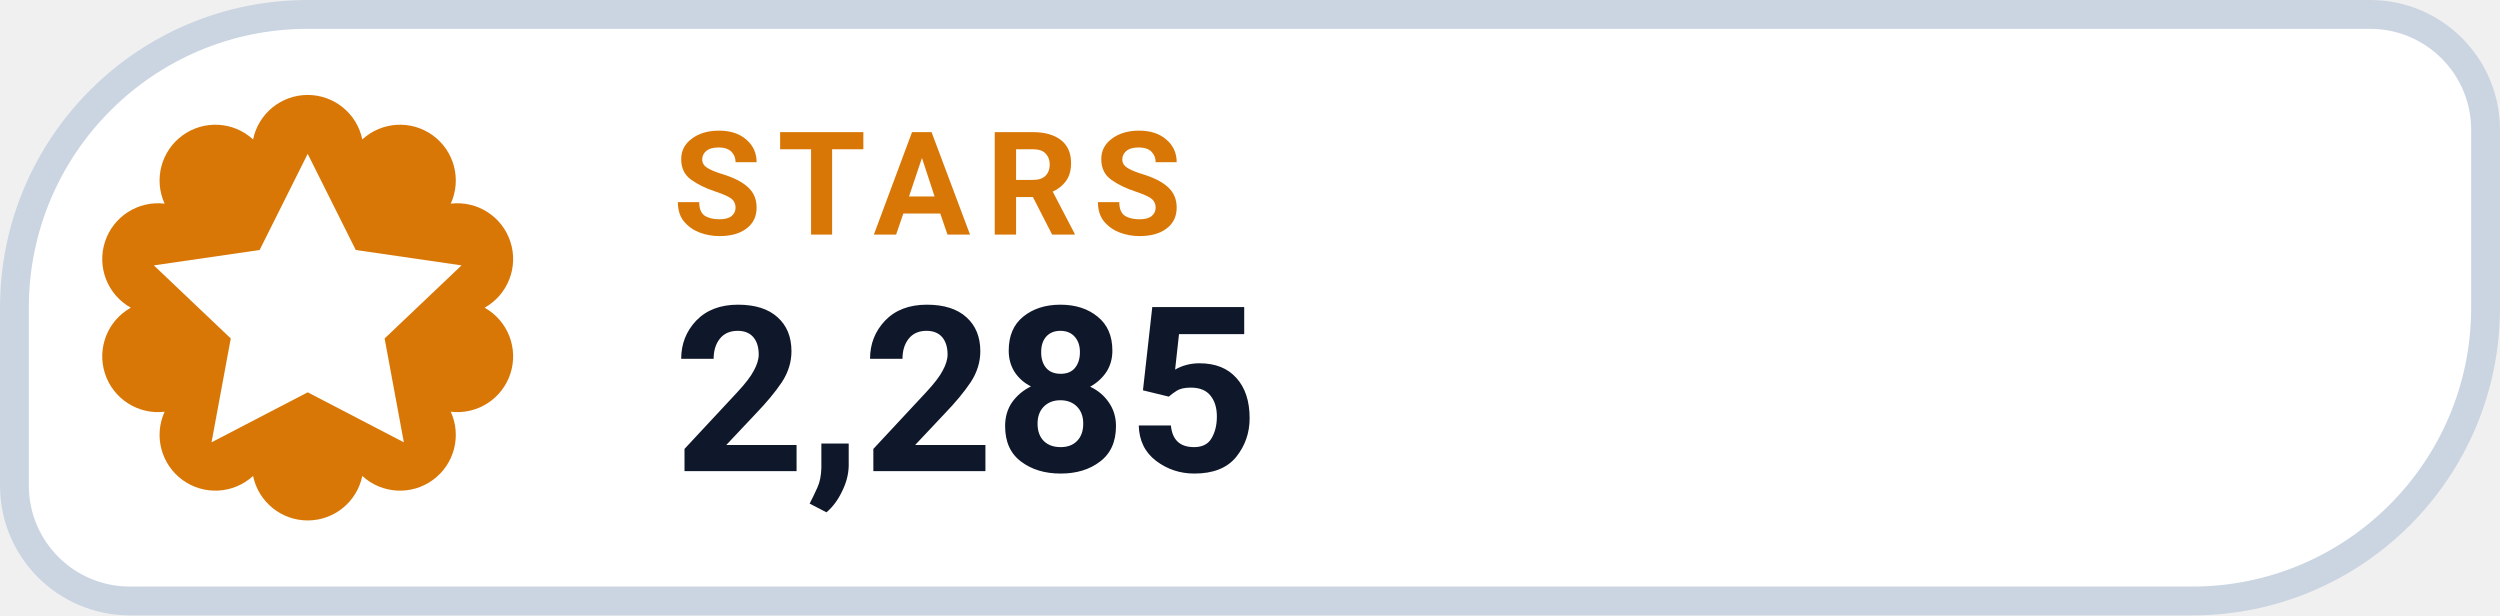
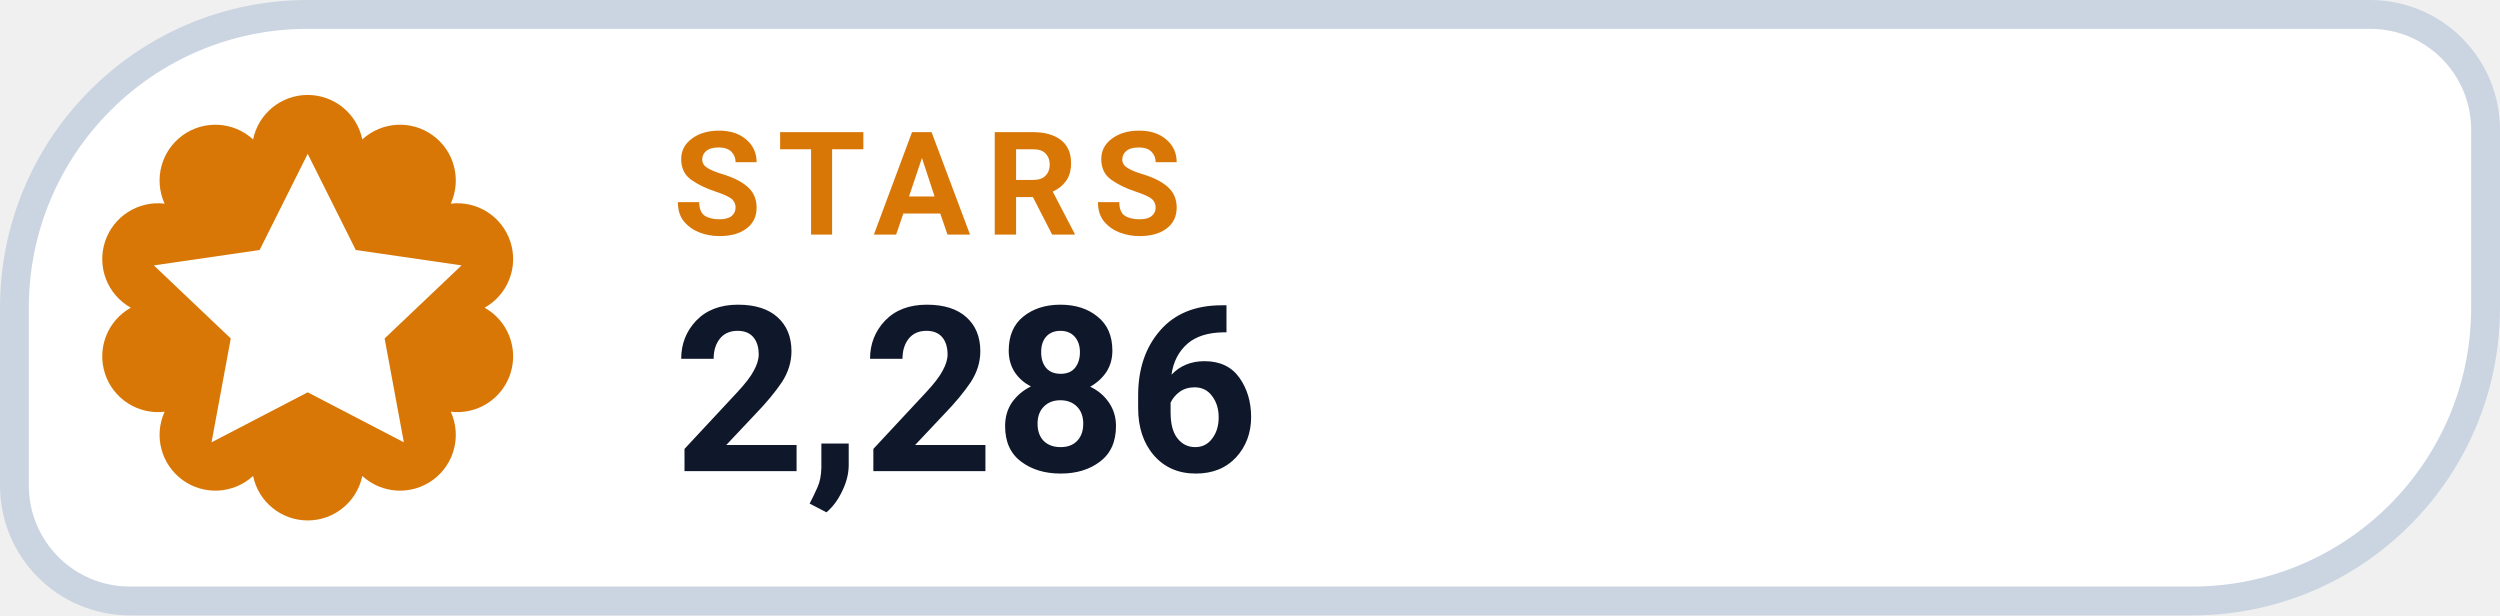
- <svg xmlns="http://www.w3.org/2000/svg" width="130" height="32" viewBox="0 0 130 32" role="img" aria-label="STARS 2,285">
+ <svg xmlns="http://www.w3.org/2000/svg" width="130" height="32" viewBox="0 0 130 32" role="img" aria-label="STARS 2,286">
  <path d="M 16.00 0.75 H 123.25 A 6.00 6.00 0 0 1 129.25 6.75 V 16.00 A 15.25 15.25 0 0 1 114.00 31.25 H 6.75 A 6.00 6.00 0 0 1 0.75 25.25 V 16.00 A 15.25 15.25 0 0 1 16.00 0.75 Z" fill="#FFFFFF" stroke="#CBD5E1" stroke-width="1.5" />
  <path d="M 13.16 7.25 A 2.90 2.90 0 0 1 18.84 7.25 A 2.90 2.90 0 0 1 23.44 10.59 A 2.90 2.90 0 0 1 25.20 16.00 A 2.90 2.90 0 0 1 23.44 21.41 A 2.90 2.90 0 0 1 18.84 24.75 A 2.90 2.90 0 0 1 13.16 24.75 A 2.90 2.90 0 0 1 8.56 21.41 A 2.90 2.90 0 0 1 6.80 16.00 A 2.90 2.90 0 0 1 8.56 10.59 A 2.90 2.90 0 0 1 13.16 7.25 Z" fill="#D97706" />
  <g transform="translate(16 16)" style="color:#FFFFFF;">
    <path d="M0 -8 l2.5 5 5.5 .8 -4 3.8 1 5.4 -5 -2.6 -5 2.6 1 -5.4 -4 -3.8 5.5 -.8 Z" fill="currentColor" />
  </g>
  <text x="35" y="12.2" fill="#D97706" font-family="-apple-system,BlinkMacSystemFont,'Segoe UI',Roboto,Helvetica,Arial,sans-serif" font-size="7.5" font-weight="700" letter-spacing=".8">STARS</text>
-   <text x="35" y="24.5" fill="#0F172A" font-family="-apple-system,BlinkMacSystemFont,'Segoe UI',Roboto,Helvetica,Arial,sans-serif" font-size="12" font-weight="750">2,285</text>
+   <text x="35" y="24.5" fill="#0F172A" font-family="-apple-system,BlinkMacSystemFont,'Segoe UI',Roboto,Helvetica,Arial,sans-serif" font-size="12" font-weight="750">2,286</text>
</svg>
